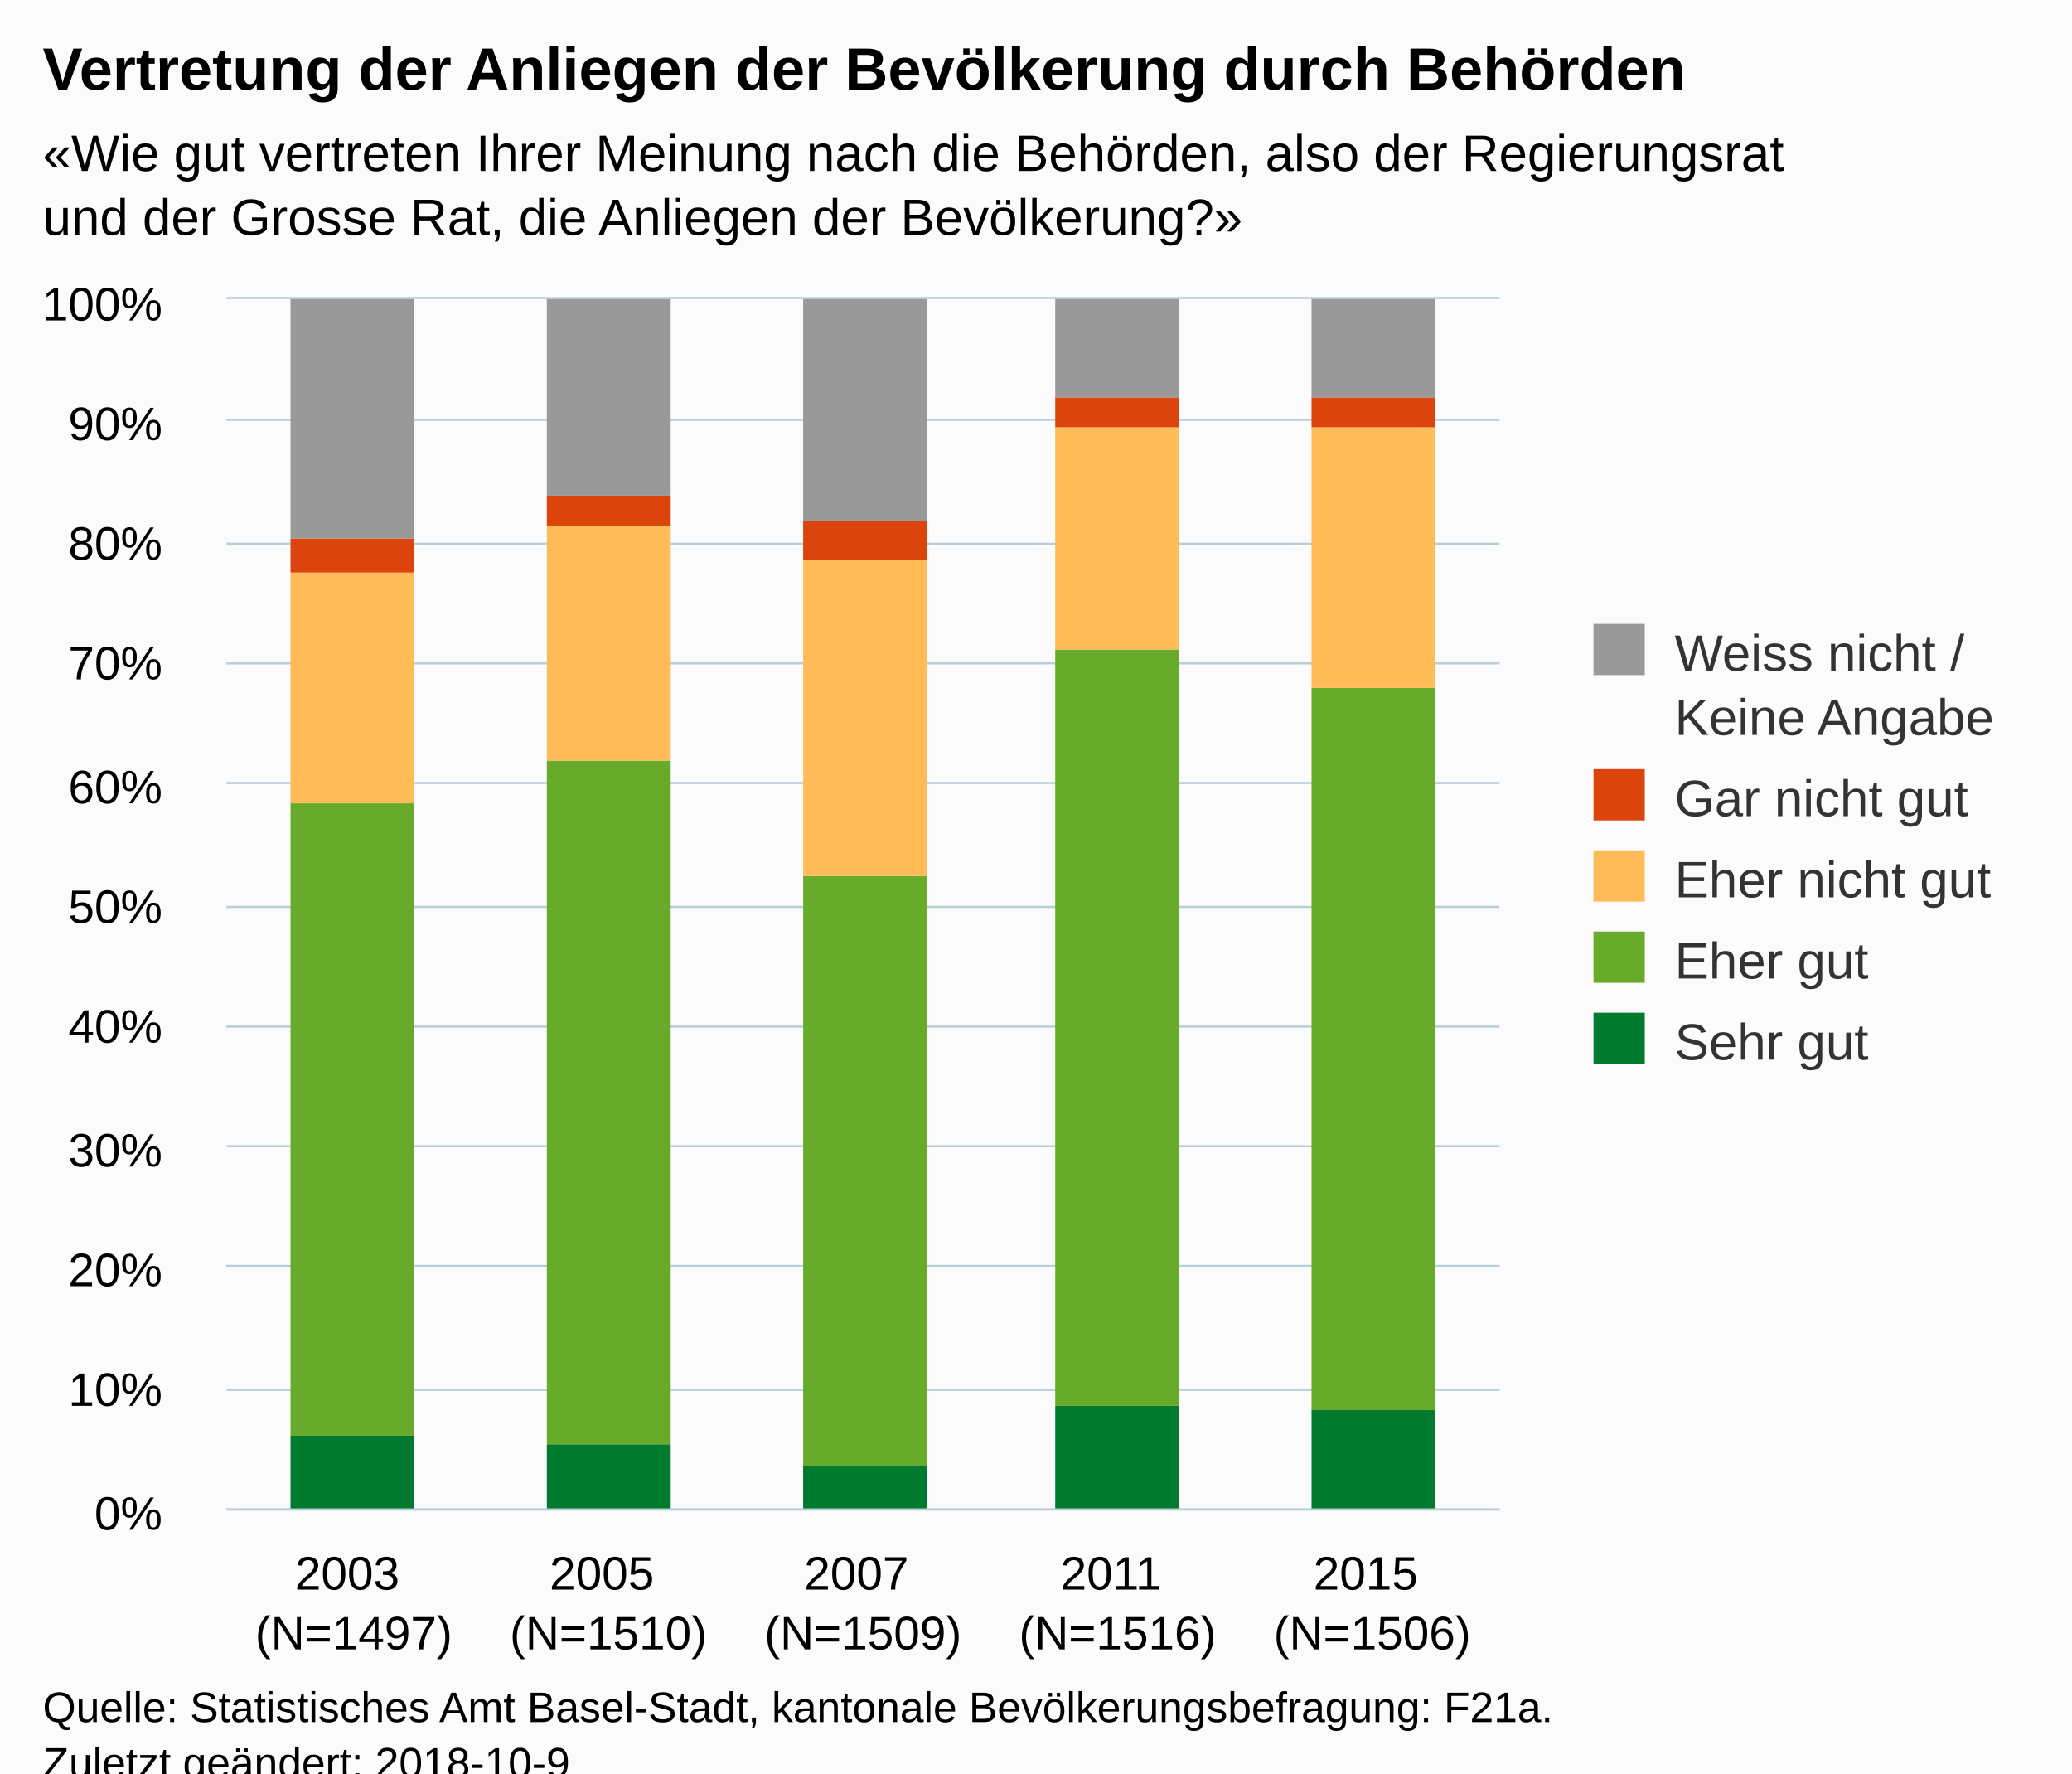
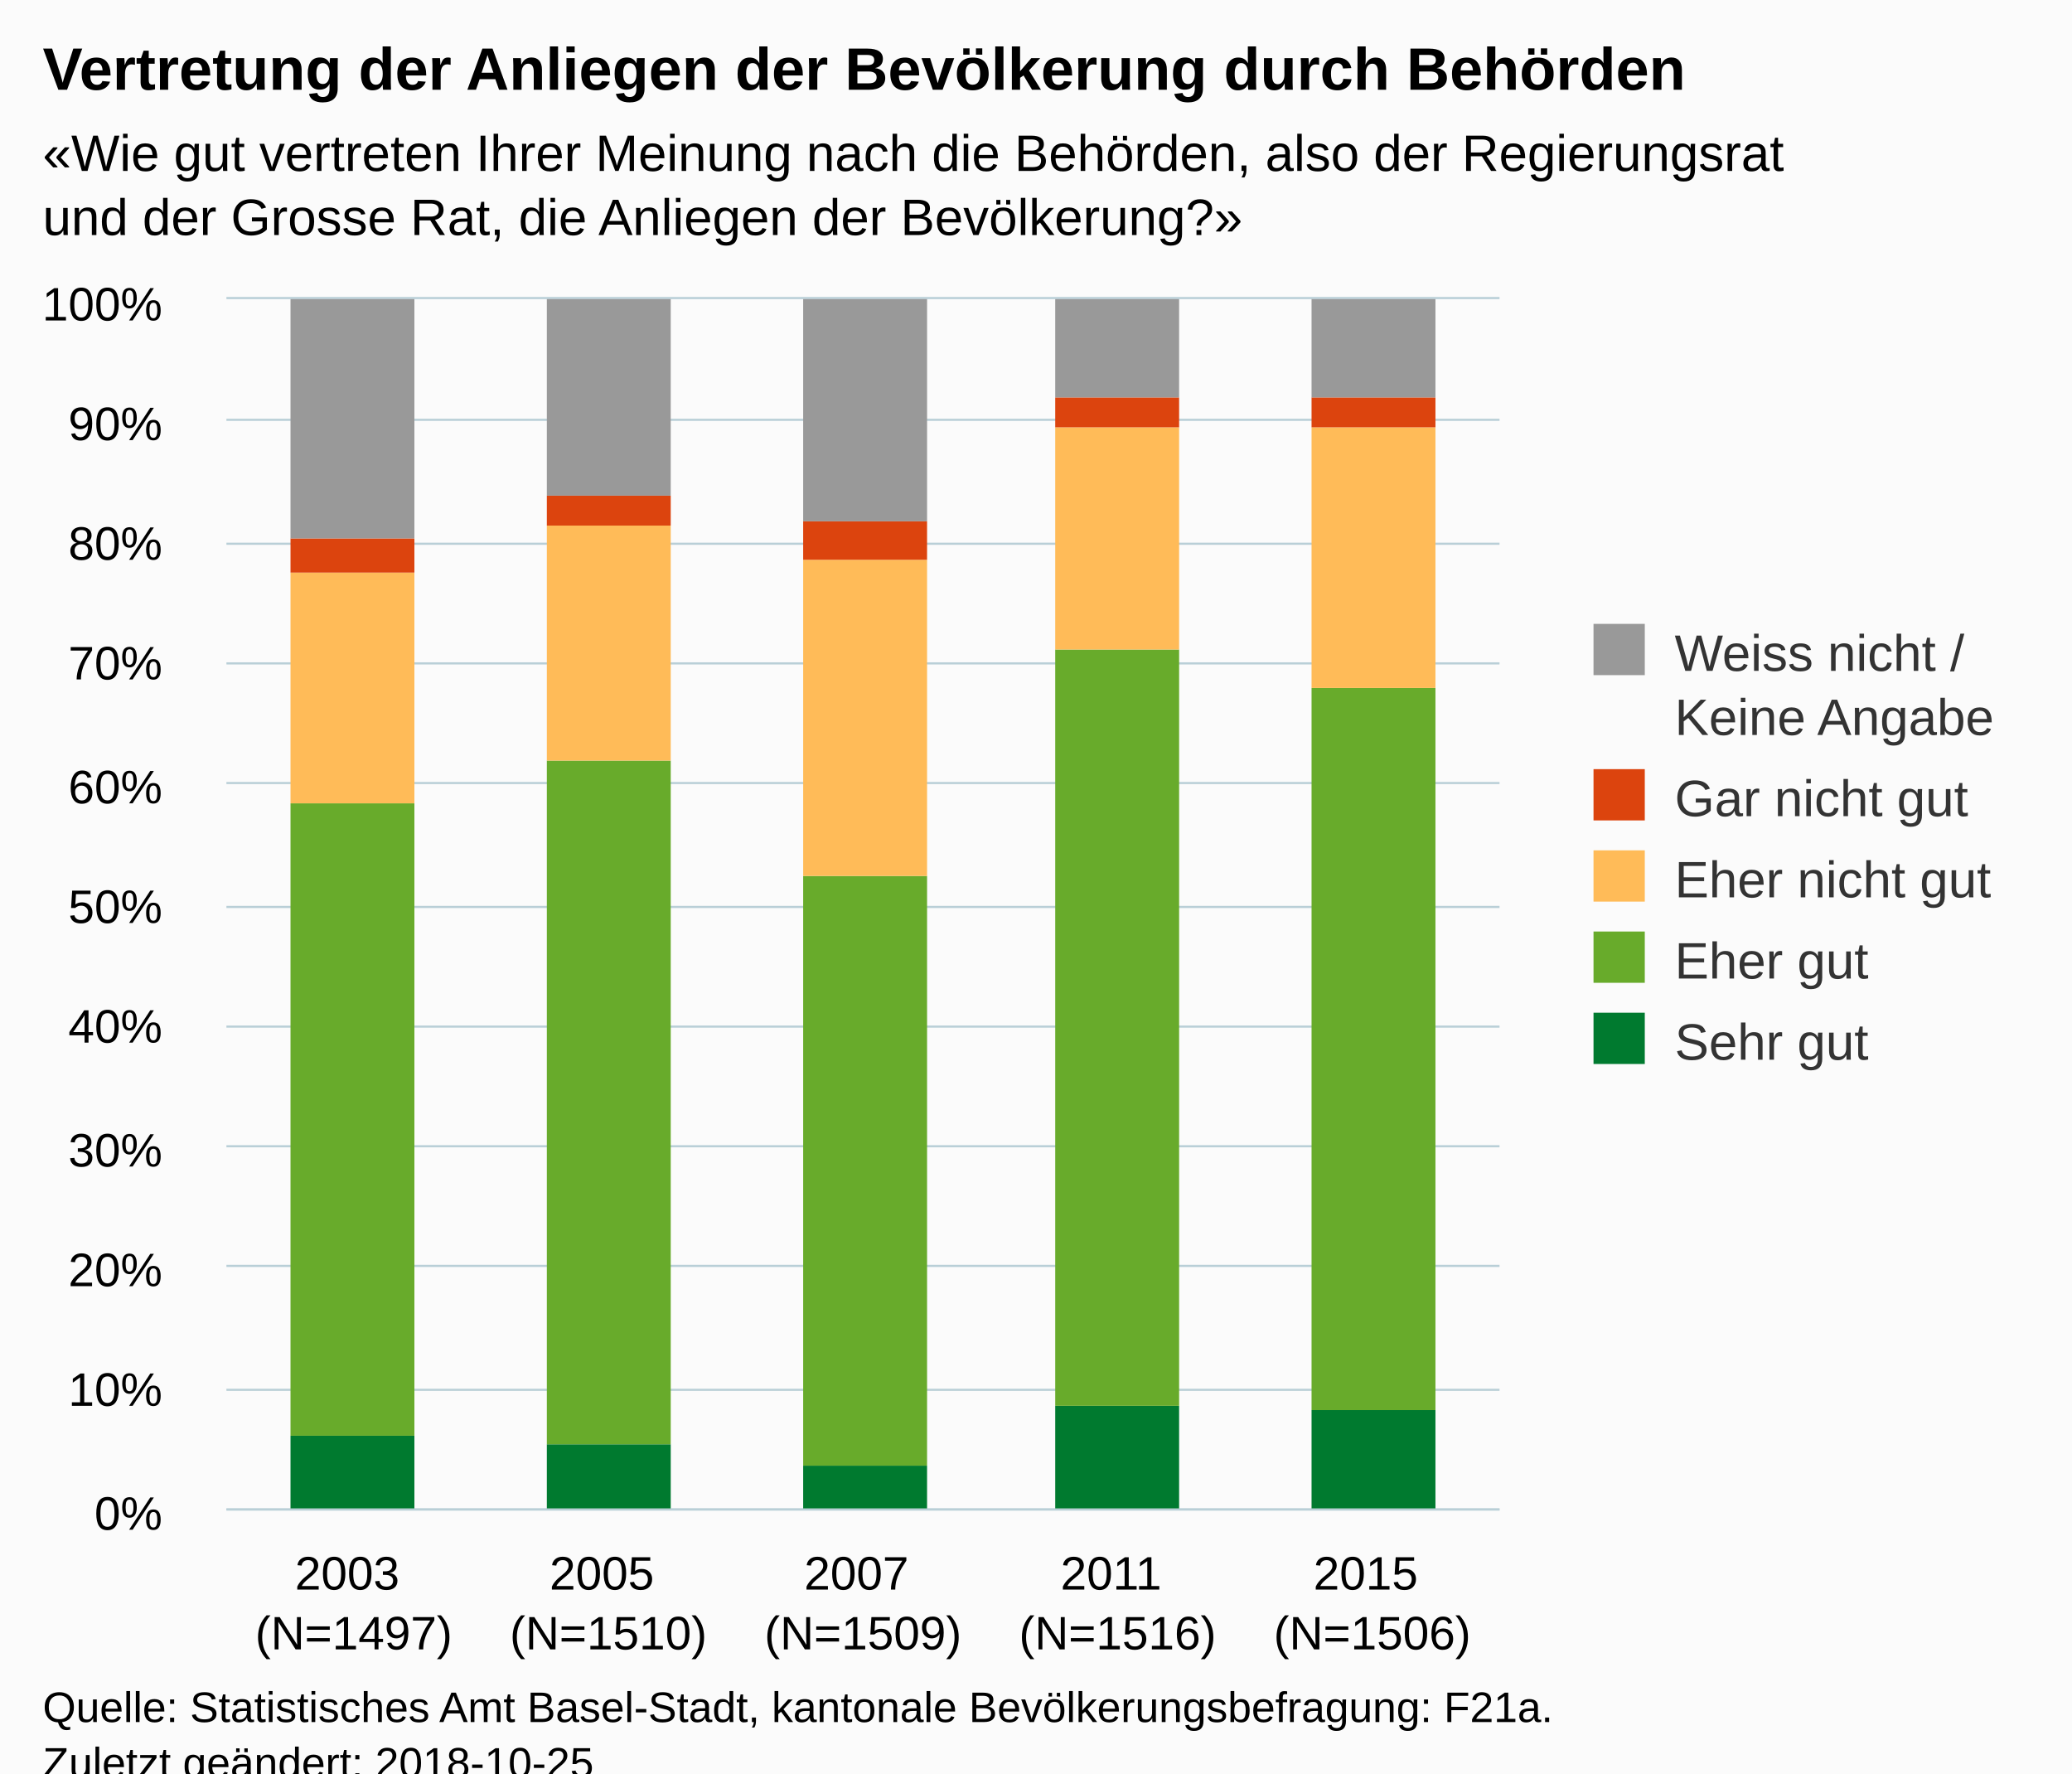
<svg xmlns="http://www.w3.org/2000/svg" version="1.1" class="highcharts-root" style="font-family:Arial;font-size:12px;" viewBox="0 0 485 415">
  <defs>
-     <clipPath id="highcharts-2o3ooop-6">
+     <clipPath id="highcharts-oty4fgc-6">
      <rect x="0" y="0" width="298" height="283" fill="none" />
    </clipPath>
-     <clipPath id="highcharts-2o3ooop-7">
+     <clipPath id="highcharts-oty4fgc-7">
      <rect x="0" y="0" width="298" height="283" fill="none" />
    </clipPath>
  </defs>
  <rect fill="#fbfbfb" class="highcharts-background" x="0" y="0" width="485" height="428" rx="0" ry="0" />
  <rect fill="none" class="highcharts-plot-background" x="53" y="70" width="298" height="283" />
  <g class="highcharts-pane-group" data-z-index="0" />
  <g class="highcharts-grid highcharts-xaxis-grid " data-z-index="1">
    <path fill="none" data-z-index="1" class="highcharts-grid-line" d="M 112.5 70 L 112.5 353" opacity="1" />
    <path fill="none" data-z-index="1" class="highcharts-grid-line" d="M 171.5 70 L 171.5 353" opacity="1" />
    <path fill="none" data-z-index="1" class="highcharts-grid-line" d="M 231.5 70 L 231.5 353" opacity="1" />
    <path fill="none" data-z-index="1" class="highcharts-grid-line" d="M 290.5 70 L 290.5 353" opacity="1" />
    <path fill="none" data-z-index="1" class="highcharts-grid-line" d="M 350.5 70 L 350.5 353" opacity="1" />
    <path fill="none" data-z-index="1" class="highcharts-grid-line" d="M 52.5 70 L 52.5 353" opacity="1" />
  </g>
  <g class="highcharts-grid highcharts-yaxis-grid " data-z-index="1">
    <path fill="none" stroke="#B9CFD7" stroke-width="0.5" data-z-index="1" class="highcharts-grid-line" d="M 53 353.25 L 351 353.25" opacity="1" />
    <path fill="none" stroke="#B9CFD7" stroke-width="0.5" data-z-index="1" class="highcharts-grid-line" d="M 53 325.25 L 351 325.25" opacity="1" />
    <path fill="none" stroke="#B9CFD7" stroke-width="0.5" data-z-index="1" class="highcharts-grid-line" d="M 53 296.25 L 351 296.25" opacity="1" />
    <path fill="none" stroke="#B9CFD7" stroke-width="0.5" data-z-index="1" class="highcharts-grid-line" d="M 53 268.25 L 351 268.25" opacity="1" />
    <path fill="none" stroke="#B9CFD7" stroke-width="0.5" data-z-index="1" class="highcharts-grid-line" d="M 53 240.25 L 351 240.25" opacity="1" />
    <path fill="none" stroke="#B9CFD7" stroke-width="0.5" data-z-index="1" class="highcharts-grid-line" d="M 53 212.25 L 351 212.25" opacity="1" />
    <path fill="none" stroke="#B9CFD7" stroke-width="0.5" data-z-index="1" class="highcharts-grid-line" d="M 53 183.25 L 351 183.25" opacity="1" />
    <path fill="none" stroke="#B9CFD7" stroke-width="0.5" data-z-index="1" class="highcharts-grid-line" d="M 53 155.25 L 351 155.25" opacity="1" />
    <path fill="none" stroke="#B9CFD7" stroke-width="0.5" data-z-index="1" class="highcharts-grid-line" d="M 53 127.25 L 351 127.25" opacity="1" />
    <path fill="none" stroke="#B9CFD7" stroke-width="0.5" data-z-index="1" class="highcharts-grid-line" d="M 53 98.25 L 351 98.25" opacity="1" />
    <path fill="none" stroke="#B9CFD7" stroke-width="0.5" data-z-index="1" class="highcharts-grid-line" d="M 53 69.75 L 351 69.75" opacity="1" />
  </g>
  <rect fill="none" class="highcharts-plot-border" data-z-index="1" x="53" y="70" width="298" height="283" />
  <g class="highcharts-axis highcharts-xaxis " data-z-index="2">
    <path fill="none" class="highcharts-axis-line" stroke="#B9CFD7" stroke-width="0.5" data-z-index="7" d="M 53 353.25 L 351 353.25" />
  </g>
  <g class="highcharts-axis highcharts-yaxis " data-z-index="2">
    <path fill="none" class="highcharts-axis-line" data-z-index="7" d="M 53 70 L 53 353" />
  </g>
  <g class="highcharts-series-group" data-z-index="3">
-     <g data-z-index="0.1" class="highcharts-series highcharts-series-0 highcharts-column-series " transform="translate(53,70) scale(1 1)" clip-path="url(#highcharts-2o3ooop-7)">
+     <g data-z-index="0.1" class="highcharts-series highcharts-series-0 highcharts-column-series " transform="translate(53,70) scale(1 1)" clip-path="url(#highcharts-oty4fgc-7)">
      <rect x="15" y="266" width="29" height="18" fill="#007a2f" class="highcharts-point" />
      <rect x="75" y="268" width="29" height="16" fill="#007a2f" class="highcharts-point" />
      <rect x="135" y="273" width="29" height="11" fill="#007a2f" class="highcharts-point" />
      <rect x="194" y="259" width="29" height="25" fill="#007a2f" class="highcharts-point" />
      <rect x="254" y="260" width="29" height="24" fill="#007a2f" class="highcharts-point" />
    </g>
    <g data-z-index="0.1" class="highcharts-markers highcharts-series-0 highcharts-column-series " transform="translate(53,70) scale(1 1)" clip-path="none" />
-     <g data-z-index="0.1" class="highcharts-series highcharts-series-1 highcharts-column-series " transform="translate(53,70) scale(1 1)" clip-path="url(#highcharts-2o3ooop-7)">
+     <g data-z-index="0.1" class="highcharts-series highcharts-series-1 highcharts-column-series " transform="translate(53,70) scale(1 1)" clip-path="url(#highcharts-oty4fgc-7)">
      <rect x="15" y="118" width="29" height="148" fill="#68ab2b" class="highcharts-point" />
      <rect x="75" y="108" width="29" height="160" fill="#68ab2b" class="highcharts-point" />
      <rect x="135" y="135" width="29" height="138" fill="#68ab2b" class="highcharts-point" />
      <rect x="194" y="82" width="29" height="177" fill="#68ab2b" class="highcharts-point" />
      <rect x="254" y="91" width="29" height="169" fill="#68ab2b" class="highcharts-point" />
    </g>
    <g data-z-index="0.1" class="highcharts-markers highcharts-series-1 highcharts-column-series " transform="translate(53,70) scale(1 1)" clip-path="none" />
-     <g data-z-index="0.1" class="highcharts-series highcharts-series-2 highcharts-column-series " transform="translate(53,70) scale(1 1)" clip-path="url(#highcharts-2o3ooop-7)">
+     <g data-z-index="0.1" class="highcharts-series highcharts-series-2 highcharts-column-series " transform="translate(53,70) scale(1 1)" clip-path="url(#highcharts-oty4fgc-7)">
      <rect x="15" y="64" width="29" height="54" fill="#ffbb58" class="highcharts-point" />
      <rect x="75" y="53" width="29" height="55" fill="#ffbb58" class="highcharts-point" />
      <rect x="135" y="61" width="29" height="74" fill="#ffbb58" class="highcharts-point" />
      <rect x="194" y="30" width="29" height="52" fill="#ffbb58" class="highcharts-point" />
      <rect x="254" y="30" width="29" height="61" fill="#ffbb58" class="highcharts-point" />
    </g>
    <g data-z-index="0.1" class="highcharts-markers highcharts-series-2 highcharts-column-series " transform="translate(53,70) scale(1 1)" clip-path="none" />
-     <g data-z-index="0.1" class="highcharts-series highcharts-series-3 highcharts-column-series " transform="translate(53,70) scale(1 1)" clip-path="url(#highcharts-2o3ooop-7)">
+     <g data-z-index="0.1" class="highcharts-series highcharts-series-3 highcharts-column-series " transform="translate(53,70) scale(1 1)" clip-path="url(#highcharts-oty4fgc-7)">
      <rect x="15" y="56" width="29" height="8" fill="#dc440e" class="highcharts-point" />
      <rect x="75" y="46" width="29" height="7" fill="#dc440e" class="highcharts-point" />
      <rect x="135" y="52" width="29" height="9" fill="#dc440e" class="highcharts-point" />
      <rect x="194" y="23" width="29" height="7" fill="#dc440e" class="highcharts-point" />
      <rect x="254" y="23" width="29" height="7" fill="#dc440e" class="highcharts-point" />
    </g>
    <g data-z-index="0.1" class="highcharts-markers highcharts-series-3 highcharts-column-series " transform="translate(53,70) scale(1 1)" clip-path="none" />
-     <g data-z-index="0.1" class="highcharts-series highcharts-series-4 highcharts-column-series " transform="translate(53,70) scale(1 1)" clip-path="url(#highcharts-2o3ooop-7)">
+     <g data-z-index="0.1" class="highcharts-series highcharts-series-4 highcharts-column-series " transform="translate(53,70) scale(1 1)" clip-path="url(#highcharts-oty4fgc-7)">
      <rect x="15" y="0" width="29" height="56" fill="#999999" class="highcharts-point" />
      <rect x="75" y="0" width="29" height="46" fill="#999999" class="highcharts-point" />
      <rect x="135" y="0" width="29" height="52" fill="#999999" class="highcharts-point" />
      <rect x="194" y="0" width="29" height="23" fill="#999999" class="highcharts-point" />
      <rect x="254" y="0" width="29" height="23" fill="#999999" class="highcharts-point" />
    </g>
    <g data-z-index="0.1" class="highcharts-markers highcharts-series-4 highcharts-column-series " transform="translate(53,70) scale(1 1)" clip-path="none" />
  </g>
  <text x="10" text-anchor="start" class="highcharts-title" data-z-index="4" style="color:#000000;font-size:14px;font-weight:bold;fill:#000000;" y="21">
    <tspan>Vertretung der Anliegen der Bevölkerung durch Behörden</tspan>
  </text>
  <text x="10" text-anchor="start" class="highcharts-subtitle" data-z-index="4" style="color:#000000;font-size:12px;fill:#000000;" y="40">
    <tspan>«Wie gut vertreten Ihrer Meinung nach die Behörden, also der Regierungsrat</tspan>
    <tspan dy="15" x="10">und der Grosse Rat, die Anliegen der Bevölkerung?»</tspan>
  </text>
  <g class="highcharts-legend" data-z-index="7" transform="translate(363,139)">
    <rect fill="none" class="highcharts-legend-box" rx="0" ry="0" x="0" y="0" width="112" height="121" visibility="visible" />
    <g data-z-index="1">
      <g>
        <g class="highcharts-legend-item highcharts-column-series highcharts-color-undefined highcharts-series-4" data-z-index="1" transform="translate(8,3)">
          <text x="21" style="color:#333333;font-size:12px;font-weight:normal;cursor:pointer;fill:#333333;" text-anchor="start" data-z-index="2" y="15">
-             <tspan>Weiss nicht /</tspan>
+             <tspan>Weiss nicht  /</tspan>
            <tspan x="21" dy="15">Keine Angabe</tspan>
          </text>
          <rect x="2" y="4" width="12" height="12" fill="#999999" class="highcharts-point" data-z-index="3" />
        </g>
        <g class="highcharts-legend-item highcharts-column-series highcharts-color-undefined highcharts-series-3" data-z-index="1" transform="translate(8,37)">
          <text x="21" y="15" style="color:#333333;font-size:12px;font-weight:normal;cursor:pointer;fill:#333333;" text-anchor="start" data-z-index="2">
            <tspan>Gar nicht gut</tspan>
          </text>
          <rect x="2" y="4" width="12" height="12" fill="#dc440e" class="highcharts-point" data-z-index="3" />
        </g>
        <g class="highcharts-legend-item highcharts-column-series highcharts-color-undefined highcharts-series-2" data-z-index="1" transform="translate(8,56)">
          <text x="21" y="15" style="color:#333333;font-size:12px;font-weight:normal;cursor:pointer;fill:#333333;" text-anchor="start" data-z-index="2">
            <tspan>Eher nicht gut</tspan>
          </text>
          <rect x="2" y="4" width="12" height="12" fill="#ffbb58" class="highcharts-point" data-z-index="3" />
        </g>
        <g class="highcharts-legend-item highcharts-column-series highcharts-color-undefined highcharts-series-1" data-z-index="1" transform="translate(8,75)">
          <text x="21" y="15" style="color:#333333;font-size:12px;font-weight:normal;cursor:pointer;fill:#333333;" text-anchor="start" data-z-index="2">
            <tspan>Eher gut</tspan>
          </text>
          <rect x="2" y="4" width="12" height="12" fill="#68ab2b" class="highcharts-point" data-z-index="3" />
        </g>
        <g class="highcharts-legend-item highcharts-column-series highcharts-color-undefined highcharts-series-0" data-z-index="1" transform="translate(8,94)">
          <text x="21" y="15" style="color:#333333;font-size:12px;font-weight:normal;cursor:pointer;fill:#333333;" text-anchor="start" data-z-index="2">
            <tspan>Sehr gut</tspan>
          </text>
          <rect x="2" y="4" width="12" height="12" fill="#007a2f" class="highcharts-point" data-z-index="3" />
        </g>
      </g>
    </g>
  </g>
  <g class="highcharts-axis-labels highcharts-xaxis-labels " data-z-index="7">
    <text x="82.8" style="color:#000000;cursor:default;font-size:11px;white-space:nowrap;fill:#000000;" text-anchor="middle" transform="translate(0,0)" y="372" opacity="1">
      <tspan>2003</tspan>
      <tspan x="82.8" dy="14">(N=1497)</tspan>
    </text>
    <text x="142.4" style="color:#000000;cursor:default;font-size:11px;white-space:nowrap;fill:#000000;" text-anchor="middle" transform="translate(0,0)" y="372" opacity="1">
      <tspan>2005</tspan>
      <tspan x="142.4" dy="14">(N=1510)</tspan>
    </text>
    <text x="202" style="color:#000000;cursor:default;font-size:11px;white-space:nowrap;fill:#000000;" text-anchor="middle" transform="translate(0,0)" y="372" opacity="1">
      <tspan>2007</tspan>
      <tspan x="202" dy="14">(N=1509)</tspan>
    </text>
    <text x="261.6" style="color:#000000;cursor:default;font-size:11px;white-space:nowrap;fill:#000000;" text-anchor="middle" transform="translate(0,0)" y="372" opacity="1">
      <tspan>2011</tspan>
      <tspan x="261.6" dy="14">(N=1516)</tspan>
    </text>
    <text x="321.2" style="color:#000000;cursor:default;font-size:11px;white-space:nowrap;fill:#000000;" text-anchor="middle" transform="translate(0,0)" y="372" opacity="1">
      <tspan>2015</tspan>
      <tspan x="321.2" dy="14">(N=1506)</tspan>
    </text>
  </g>
  <g class="highcharts-axis-labels highcharts-yaxis-labels " data-z-index="7">
    <text x="38" style="color:#000000;cursor:default;font-size:11px;white-space:nowrap;fill:#000000;" text-anchor="end" transform="translate(0,0)" y="358" opacity="1">0%</text>
    <text x="38" style="color:#000000;cursor:default;font-size:11px;white-space:nowrap;fill:#000000;" text-anchor="end" transform="translate(0,0)" y="329" opacity="1">10%</text>
    <text x="38" style="color:#000000;cursor:default;font-size:11px;white-space:nowrap;fill:#000000;" text-anchor="end" transform="translate(0,0)" y="301" opacity="1">20%</text>
    <text x="38" style="color:#000000;cursor:default;font-size:11px;white-space:nowrap;fill:#000000;" text-anchor="end" transform="translate(0,0)" y="273" opacity="1">30%</text>
    <text x="38" style="color:#000000;cursor:default;font-size:11px;white-space:nowrap;fill:#000000;" text-anchor="end" transform="translate(0,0)" y="244" opacity="1">40%</text>
    <text x="38" style="color:#000000;cursor:default;font-size:11px;white-space:nowrap;fill:#000000;" text-anchor="end" transform="translate(0,0)" y="216" opacity="1">50%</text>
    <text x="38" style="color:#000000;cursor:default;font-size:11px;white-space:nowrap;fill:#000000;" text-anchor="end" transform="translate(0,0)" y="188" opacity="1">60%</text>
    <text x="38" style="color:#000000;cursor:default;font-size:11px;white-space:nowrap;fill:#000000;" text-anchor="end" transform="translate(0,0)" y="159" opacity="1">70%</text>
    <text x="38" style="color:#000000;cursor:default;font-size:11px;white-space:nowrap;fill:#000000;" text-anchor="end" transform="translate(0,0)" y="131" opacity="1">80%</text>
    <text x="38" style="color:#000000;cursor:default;font-size:11px;white-space:nowrap;fill:#000000;" text-anchor="end" transform="translate(0,0)" y="103" opacity="1">90%</text>
    <text x="38" style="color:#000000;cursor:default;font-size:11px;white-space:nowrap;fill:#000000;" text-anchor="end" transform="translate(0,0)" y="75" opacity="1">100%</text>
  </g>
  <text x="10" class="highcharts-credits" text-anchor="start" data-z-index="8" style="cursor:default;color:#000000;font-size:10px;fill:#000000;" y="403">
    <tspan>Quelle: Statistisches Amt Basel-Stadt, kantonale Bevölkerungsbefragung: F21a.</tspan>
-     <tspan x="10" dy="13">Zuletzt geändert: 2018-10-9</tspan>
+     <tspan x="10" dy="13">Zuletzt geändert: 2018-10-25</tspan>
  </text>
</svg>
